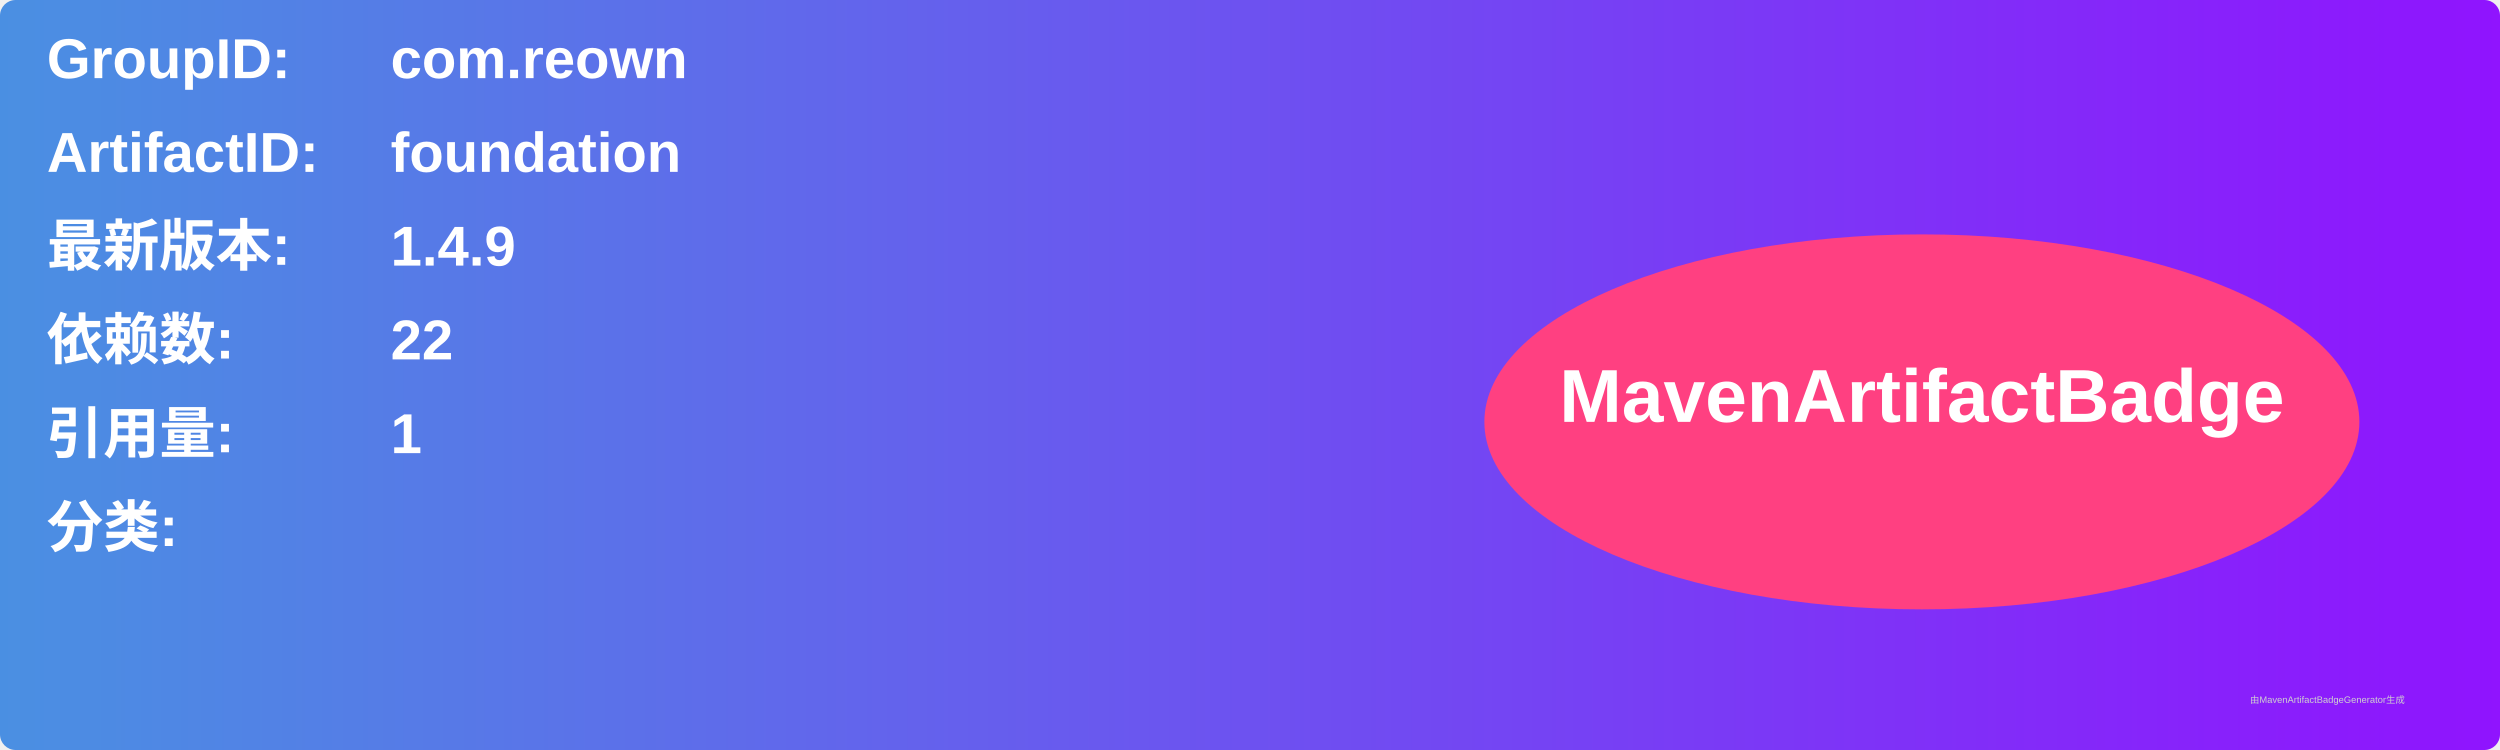
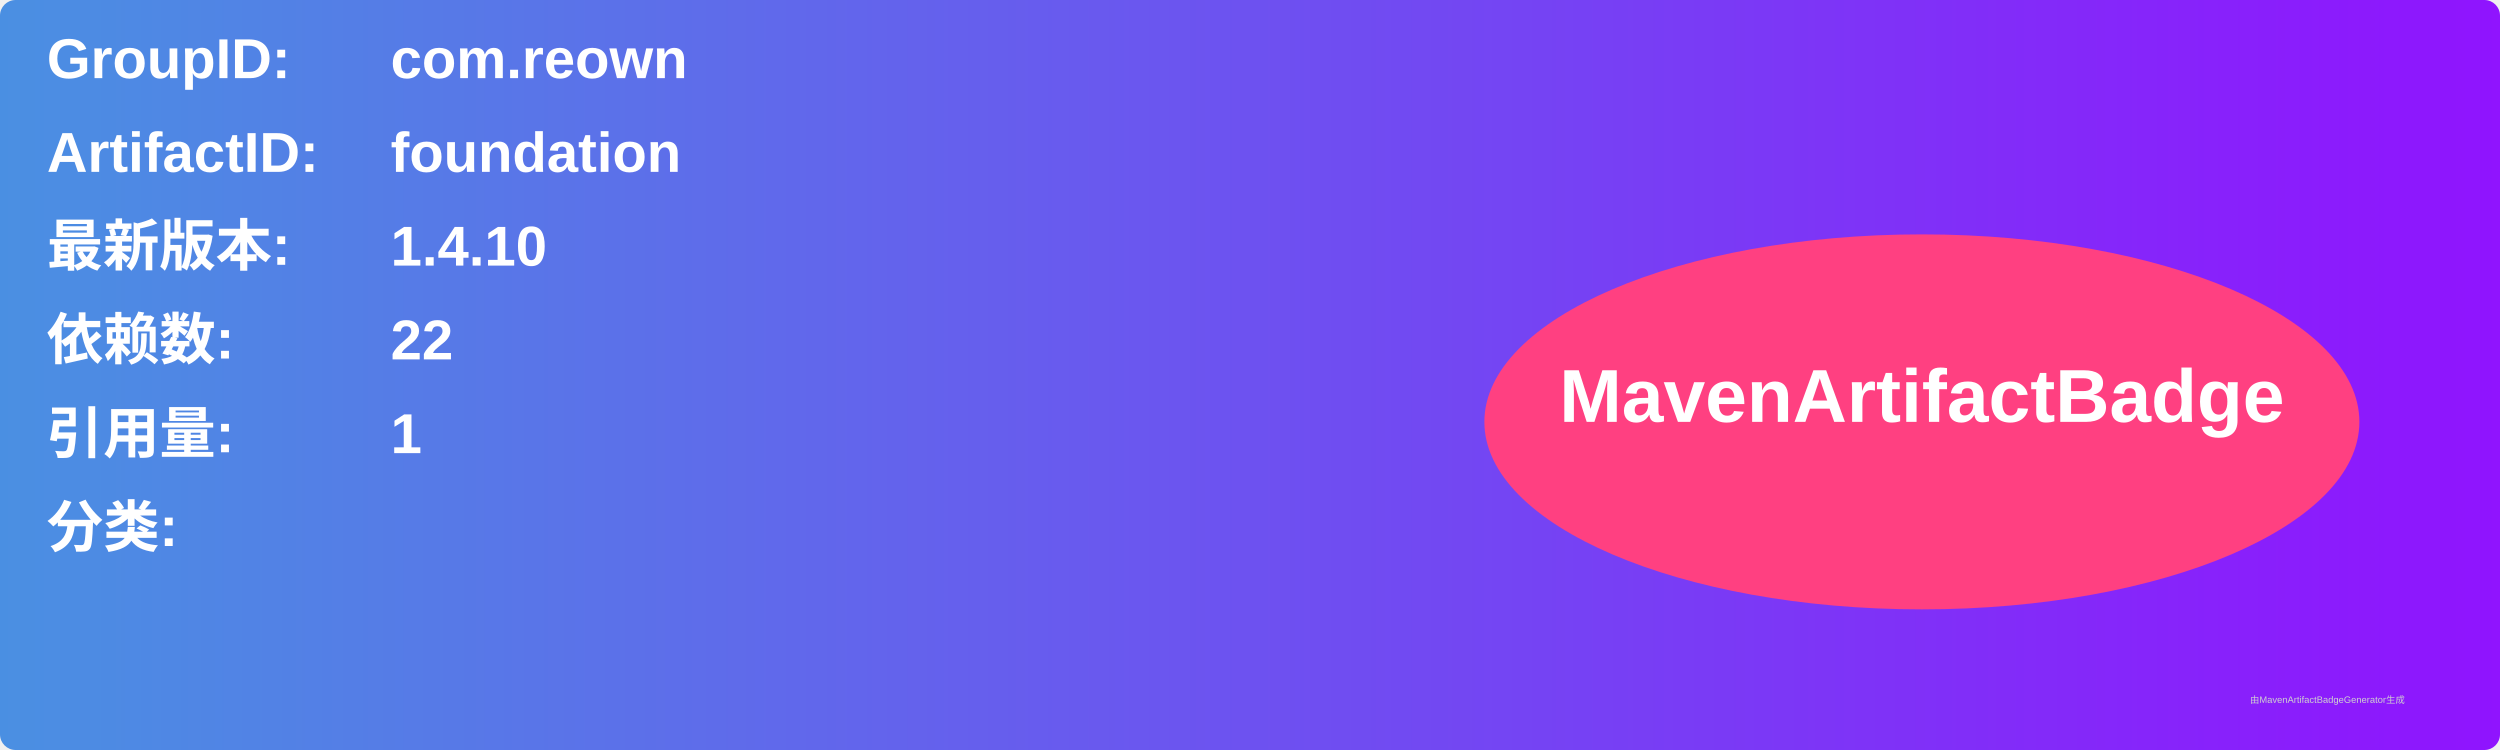
<svg xmlns="http://www.w3.org/2000/svg" width="800" height="240" viewBox="0 0 800 240">
  <linearGradient id="grad" x1="0%" y1="0%" x2="100%" y2="0%">
    <stop offset="0%" stop-color="#4a90e2" />
    <stop offset="100%" stop-color="#9013fe" />
  </linearGradient>
  <rect width="100%" height="100%" rx="5" ry="5" fill="url(#grad)" />
  <g transform="translate(15, 15)">
    <text x="0" y="10" font-family="Arial" font-size="18" fill="white" font-weight="bold" width="260">GroupID:</text>
    <text x="110" y="10" font-family="Arial" font-size="18" fill="white" font-weight="bold" width="460">com.reown</text>
    <text x="0" y="40" font-family="Arial" font-size="18" fill="white" font-weight="bold" width="260">ArtifactID:</text>
    <text x="110" y="40" font-family="Arial" font-size="18" fill="white" font-weight="bold" width="460">foundation</text>
    <text x="0" y="70" font-family="Arial" font-size="18" fill="white" font-weight="bold">最新版本:</text>
    <text x="110" y="70" font-family="Arial" font-size="18" fill="white" font-weight="bold">
-       <tspan font-weight="bold">1.4.9</tspan>
+       <tspan font-weight="bold">1.4.10</tspan>
    </text>
    <text x="0" y="100" font-family="Arial" font-size="18" fill="white" font-weight="bold">依赖数: </text>
    <text x="110" y="100" font-family="Arial" font-size="18" fill="white">
      <tspan font-weight="bold">22</tspan>
    </text>
    <text x="0" y="130" font-family="Arial" font-size="18" fill="white" font-weight="bold">引用量: </text>
    <text x="110" y="130" font-family="Arial" font-size="18" fill="white">
      <tspan font-weight="bold">1</tspan>
    </text>
    <text x="0" y="160" font-family="Arial" font-size="18" fill="white" font-weight="bold">分类:</text>
    <text x="10" y="190" font-family="Arial" font-size="10" fill="white">
      <tspan font-weight="bold" />
    </text>
    <ellipse cx="600" cy="120" rx="140" ry="60" fill="#ff4081" />
    <text x="600" y="120" text-anchor="middle" font-family="Arial" font-size="24" fill="white" font-weight="bold">MavenArtifactBadge</text>
  </g>
  <text x="720" y="225" font-family="Arial" font-size="3" fill="#d0d0d0">由MavenArtifactBadgeGenerator生成</text>
</svg>
